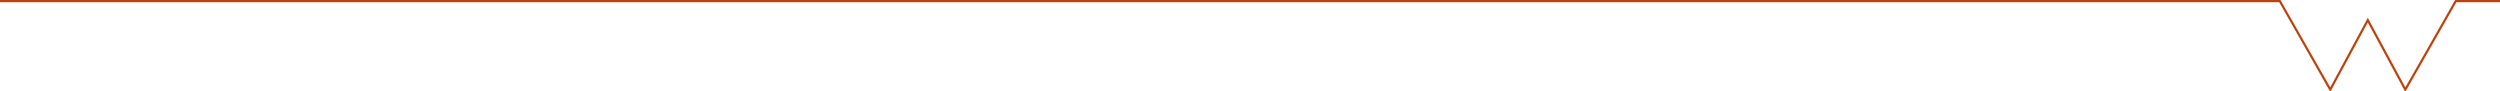
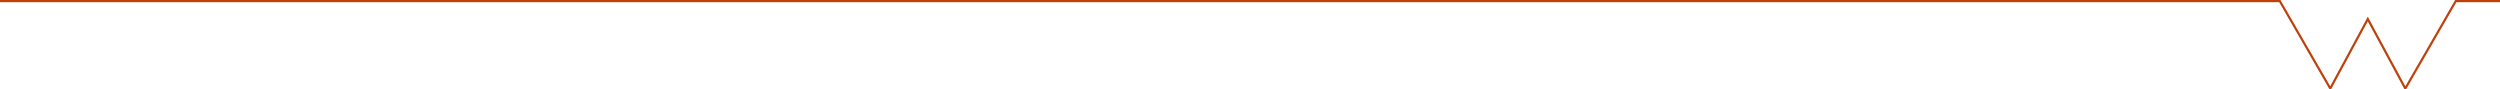
- <svg xmlns="http://www.w3.org/2000/svg" x="0" y="0" version="1.1" width="100%" height="100%" viewBox="0, 0, 1130, 41">
-   <path d="m 0,0.5 1030.48, 0 22.8,40 16.96,-31.4 16.96,31.4 22.8,-40 20,0" stroke="#be410c" fill="none" />
+ <svg xmlns="http://www.w3.org/2000/svg" x="0" y="0" version="1.1" width="100%" height="100%" viewBox="0, 0, 1130, 40">
+   <path d="m 0,0.5 1030.48, 0 22.8,39.5 16.96,-31.4 16.96,31.4 22.8,-39.5 20,0" stroke="#be410c" fill="none" />
</svg>
